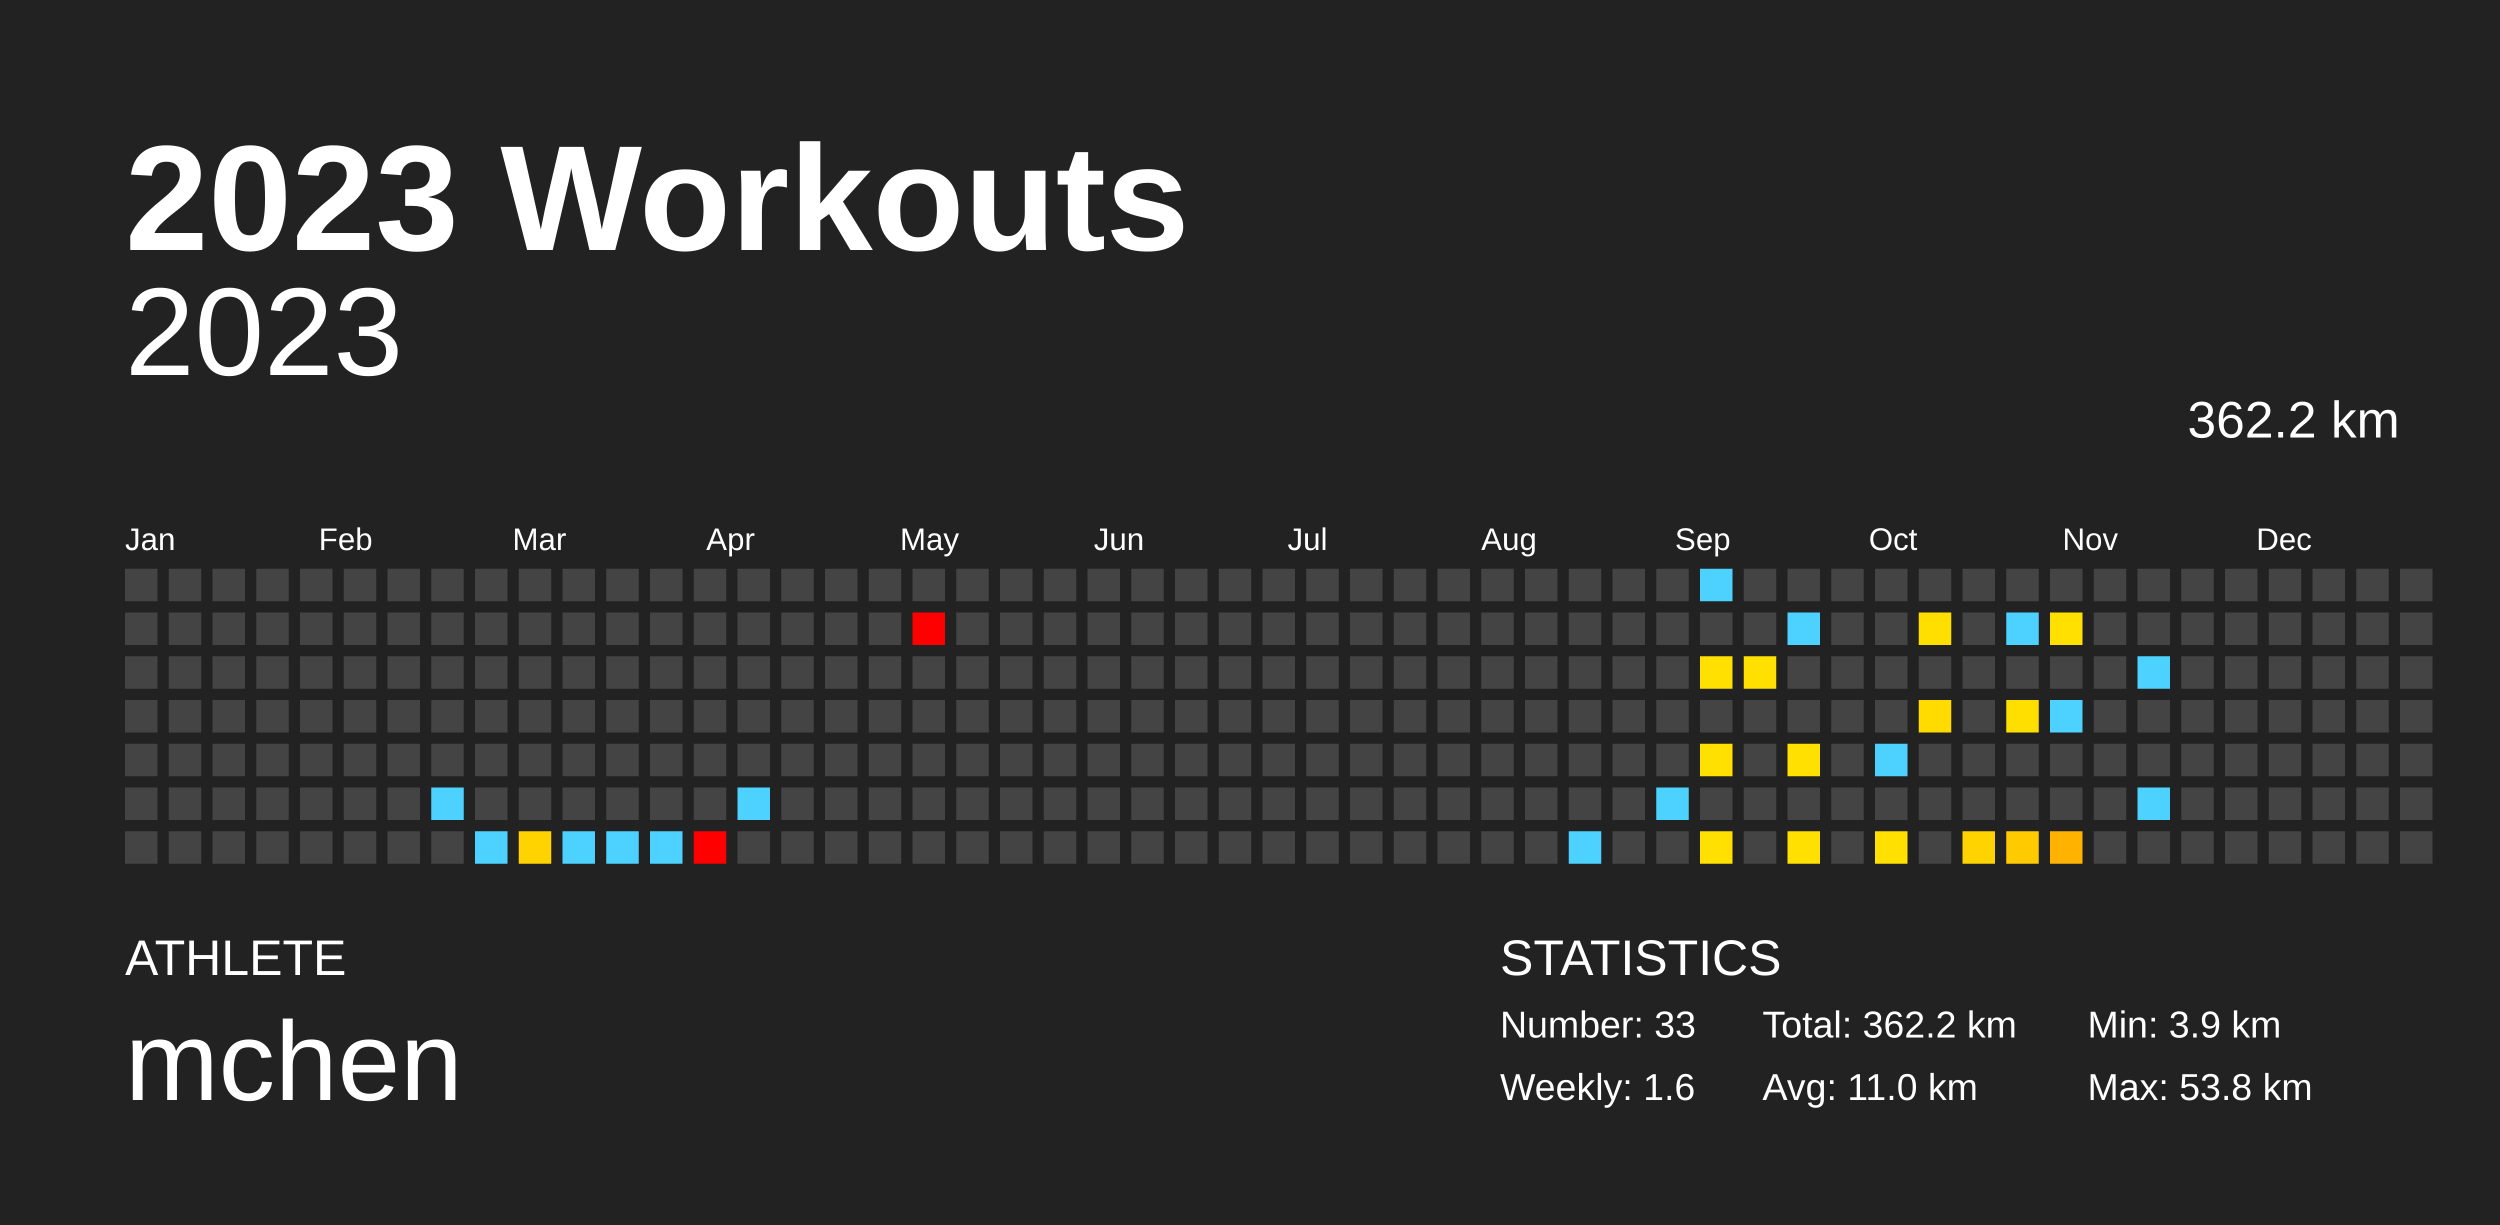
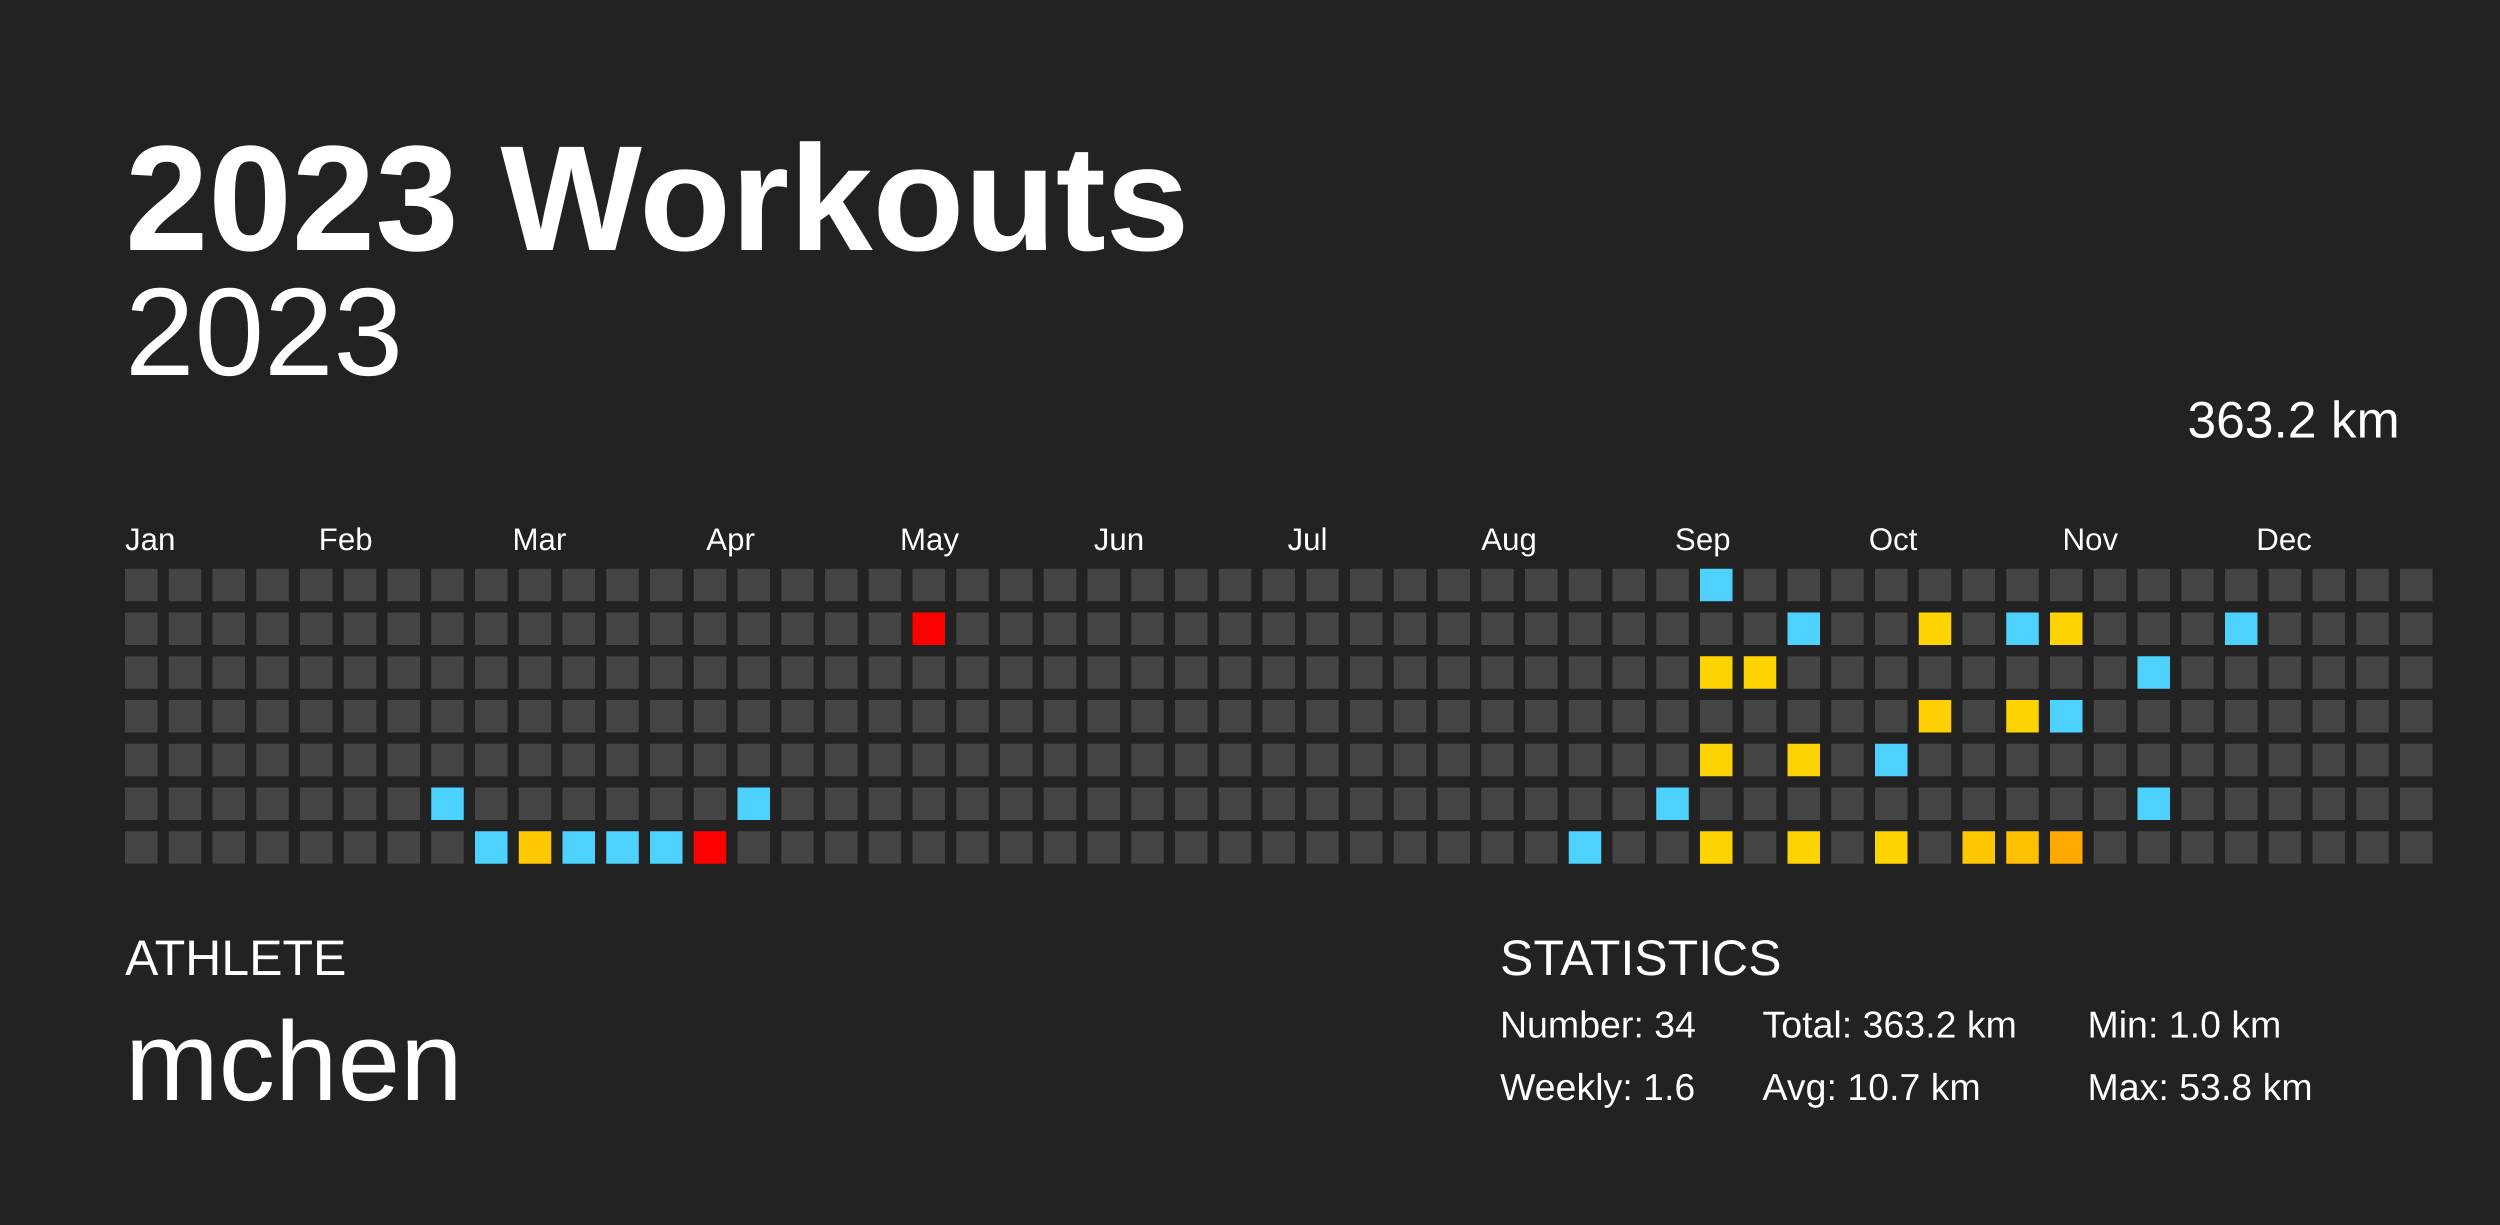
<svg xmlns="http://www.w3.org/2000/svg" baseProfile="full" height="98mm" version="1.1" viewBox="0,0,200,98" width="200mm">
  <defs />
  <rect fill="#222222" height="98" width="200" x="0" y="0" />
  <text fill="#FFFFFF" style="font-size:12px; font-family:Arial; font-weight:bold;" x="10" y="20">2023 Workouts</text>
  <text fill="#FFFFFF" style="font-size:4px; font-family:Arial" x="10" y="78">ATHLETE</text>
  <text fill="#FFFFFF" style="font-size:9px; font-family:Arial" x="10" y="88">mchen</text>
  <text fill="#FFFFFF" style="font-size:4px; font-family:Arial" x="120" y="78">STATISTICS</text>
-   <text fill="#FFFFFF" style="font-size:3px; font-family:Arial" x="120" y="83">Number: 33</text>
+   <text fill="#FFFFFF" style="font-size:3px; font-family:Arial" x="120" y="83">Number: 34</text>
  <text fill="#FFFFFF" style="font-size:3px; font-family:Arial" x="120" y="88">Weekly: 1.6</text>
-   <text fill="#FFFFFF" style="font-size:3px; font-family:Arial" x="141" y="83">Total: 362.2 km</text>
-   <text fill="#FFFFFF" style="font-size:3px; font-family:Arial" x="141" y="88">Avg: 11.0 km</text>
-   <text fill="#FFFFFF" style="font-size:3px; font-family:Arial" x="167" y="83">Min: 3.9 km</text>
+   <text fill="#FFFFFF" style="font-size:3px; font-family:Arial" x="141" y="83">Total: 363.2 km</text>
+   <text fill="#FFFFFF" style="font-size:3px; font-family:Arial" x="141" y="88">Avg: 10.7 km</text>
+   <text fill="#FFFFFF" style="font-size:3px; font-family:Arial" x="167" y="83">Min: 1.0 km</text>
  <text fill="#FFFFFF" style="font-size:3px; font-family:Arial" x="167" y="88">Max: 53.8 km</text>
  <text alignment-baseline="hanging" fill="#FFFFFF" style="font-size:10.0px; font-family:Arial;" x="10" y="30">2023</text>
-   <text alignment-baseline="hanging" fill="#FFFFFF" style="font-size:4.125px; font-family:Arial;" x="175" y="35">362.2 km</text>
+   <text alignment-baseline="hanging" fill="#FFFFFF" style="font-size:4.125px; font-family:Arial;" x="175" y="35">363.2 km</text>
  <text fill="#FFFFFF" style="font-size:2.5px; font-family:Arial" x="10.0" y="44">Jan</text>
  <text fill="#FFFFFF" style="font-size:2.5px; font-family:Arial" x="25.5" y="44">Feb</text>
  <text fill="#FFFFFF" style="font-size:2.5px; font-family:Arial" x="41.0" y="44">Mar</text>
  <text fill="#FFFFFF" style="font-size:2.5px; font-family:Arial" x="56.5" y="44">Apr</text>
  <text fill="#FFFFFF" style="font-size:2.5px; font-family:Arial" x="72.0" y="44">May</text>
  <text fill="#FFFFFF" style="font-size:2.5px; font-family:Arial" x="87.5" y="44">Jun</text>
  <text fill="#FFFFFF" style="font-size:2.5px; font-family:Arial" x="103.0" y="44">Jul</text>
  <text fill="#FFFFFF" style="font-size:2.5px; font-family:Arial" x="118.5" y="44">Aug</text>
  <text fill="#FFFFFF" style="font-size:2.5px; font-family:Arial" x="134.0" y="44">Sep</text>
  <text fill="#FFFFFF" style="font-size:2.5px; font-family:Arial" x="149.5" y="44">Oct</text>
  <text fill="#FFFFFF" style="font-size:2.5px; font-family:Arial" x="165.0" y="44">Nov</text>
  <text fill="#FFFFFF" style="font-size:2.5px; font-family:Arial" x="180.5" y="44">Dec</text>
  <rect fill="#444444" height="2.6" width="2.6" x="10.0" y="45.5" />
  <rect fill="#444444" height="2.6" width="2.6" x="10.0" y="49.0" />
  <rect fill="#444444" height="2.6" width="2.6" x="10.0" y="52.5" />
  <rect fill="#444444" height="2.6" width="2.6" x="10.0" y="56.0" />
  <rect fill="#444444" height="2.6" width="2.6" x="10.0" y="59.5" />
  <rect fill="#444444" height="2.6" width="2.6" x="10.0" y="63.0" />
  <rect fill="#444444" height="2.6" width="2.6" x="10.0" y="66.5" />
  <rect fill="#444444" height="2.6" width="2.6" x="13.5" y="45.5" />
  <rect fill="#444444" height="2.6" width="2.6" x="13.5" y="49.0" />
  <rect fill="#444444" height="2.6" width="2.6" x="13.5" y="52.5" />
  <rect fill="#444444" height="2.6" width="2.6" x="13.5" y="56.0" />
  <rect fill="#444444" height="2.6" width="2.6" x="13.5" y="59.5" />
  <rect fill="#444444" height="2.6" width="2.6" x="13.5" y="63.0" />
  <rect fill="#444444" height="2.6" width="2.6" x="13.5" y="66.5" />
  <rect fill="#444444" height="2.6" width="2.6" x="17.0" y="45.5" />
  <rect fill="#444444" height="2.6" width="2.6" x="17.0" y="49.0" />
  <rect fill="#444444" height="2.6" width="2.6" x="17.0" y="52.5" />
  <rect fill="#444444" height="2.6" width="2.6" x="17.0" y="56.0" />
  <rect fill="#444444" height="2.6" width="2.6" x="17.0" y="59.5" />
  <rect fill="#444444" height="2.6" width="2.6" x="17.0" y="63.0" />
  <rect fill="#444444" height="2.6" width="2.6" x="17.0" y="66.5" />
  <rect fill="#444444" height="2.6" width="2.6" x="20.5" y="45.5" />
  <rect fill="#444444" height="2.6" width="2.6" x="20.5" y="49.0" />
  <rect fill="#444444" height="2.6" width="2.6" x="20.5" y="52.5" />
  <rect fill="#444444" height="2.6" width="2.6" x="20.5" y="56.0" />
  <rect fill="#444444" height="2.6" width="2.6" x="20.5" y="59.5" />
  <rect fill="#444444" height="2.6" width="2.6" x="20.5" y="63.0" />
  <rect fill="#444444" height="2.6" width="2.6" x="20.5" y="66.5" />
  <rect fill="#444444" height="2.6" width="2.6" x="24.0" y="45.5" />
  <rect fill="#444444" height="2.6" width="2.6" x="24.0" y="49.0" />
  <rect fill="#444444" height="2.6" width="2.6" x="24.0" y="52.5" />
  <rect fill="#444444" height="2.6" width="2.6" x="24.0" y="56.0" />
  <rect fill="#444444" height="2.6" width="2.6" x="24.0" y="59.5" />
  <rect fill="#444444" height="2.6" width="2.6" x="24.0" y="63.0" />
  <rect fill="#444444" height="2.6" width="2.6" x="24.0" y="66.5" />
  <rect fill="#444444" height="2.6" width="2.6" x="27.5" y="45.5" />
  <rect fill="#444444" height="2.6" width="2.6" x="27.5" y="49.0" />
  <rect fill="#444444" height="2.6" width="2.6" x="27.5" y="52.5" />
  <rect fill="#444444" height="2.6" width="2.6" x="27.5" y="56.0" />
  <rect fill="#444444" height="2.6" width="2.6" x="27.5" y="59.5" />
  <rect fill="#444444" height="2.6" width="2.6" x="27.5" y="63.0" />
  <rect fill="#444444" height="2.6" width="2.6" x="27.5" y="66.5" />
  <rect fill="#444444" height="2.6" width="2.6" x="31.0" y="45.5" />
  <rect fill="#444444" height="2.6" width="2.6" x="31.0" y="49.0" />
  <rect fill="#444444" height="2.6" width="2.6" x="31.0" y="52.5" />
  <rect fill="#444444" height="2.6" width="2.6" x="31.0" y="56.0" />
  <rect fill="#444444" height="2.6" width="2.6" x="31.0" y="59.5" />
  <rect fill="#444444" height="2.6" width="2.6" x="31.0" y="63.0" />
  <rect fill="#444444" height="2.6" width="2.6" x="31.0" y="66.5" />
  <rect fill="#444444" height="2.6" width="2.6" x="34.5" y="45.5" />
  <rect fill="#444444" height="2.6" width="2.6" x="34.5" y="49.0" />
  <rect fill="#444444" height="2.6" width="2.6" x="34.5" y="52.5" />
  <rect fill="#444444" height="2.6" width="2.6" x="34.5" y="56.0" />
  <rect fill="#444444" height="2.6" width="2.6" x="34.5" y="59.5" />
  <rect fill="#4dd2ff" height="2.6" width="2.6" x="34.5" y="63.0" />
  <rect fill="#444444" height="2.6" width="2.6" x="34.5" y="66.5" />
  <rect fill="#444444" height="2.6" width="2.6" x="38.0" y="45.5" />
  <rect fill="#444444" height="2.6" width="2.6" x="38.0" y="49.0" />
  <rect fill="#444444" height="2.6" width="2.6" x="38.0" y="52.5" />
  <rect fill="#444444" height="2.6" width="2.6" x="38.0" y="56.0" />
  <rect fill="#444444" height="2.6" width="2.6" x="38.0" y="59.5" />
  <rect fill="#444444" height="2.6" width="2.6" x="38.0" y="63.0" />
  <rect fill="#4dd2ff" height="2.6" width="2.6" x="38.0" y="66.5" />
  <rect fill="#444444" height="2.6" width="2.6" x="41.5" y="45.5" />
  <rect fill="#444444" height="2.6" width="2.6" x="41.5" y="49.0" />
  <rect fill="#444444" height="2.6" width="2.6" x="41.5" y="52.5" />
  <rect fill="#444444" height="2.6" width="2.6" x="41.5" y="56.0" />
  <rect fill="#444444" height="2.6" width="2.6" x="41.5" y="59.5" />
  <rect fill="#444444" height="2.6" width="2.6" x="41.5" y="63.0" />
-   <rect fill="#ffd300" height="2.6" width="2.6" x="41.5" y="66.5" />
+   <rect fill="#ffc800" height="2.6" width="2.6" x="41.5" y="66.5" />
  <rect fill="#444444" height="2.6" width="2.6" x="45.0" y="45.5" />
  <rect fill="#444444" height="2.6" width="2.6" x="45.0" y="49.0" />
  <rect fill="#444444" height="2.6" width="2.6" x="45.0" y="52.5" />
  <rect fill="#444444" height="2.6" width="2.6" x="45.0" y="56.0" />
  <rect fill="#444444" height="2.6" width="2.6" x="45.0" y="59.5" />
  <rect fill="#444444" height="2.6" width="2.6" x="45.0" y="63.0" />
  <rect fill="#4dd2ff" height="2.6" width="2.6" x="45.0" y="66.5" />
  <rect fill="#444444" height="2.6" width="2.6" x="48.5" y="45.5" />
  <rect fill="#444444" height="2.6" width="2.6" x="48.5" y="49.0" />
  <rect fill="#444444" height="2.6" width="2.6" x="48.5" y="52.5" />
  <rect fill="#444444" height="2.6" width="2.6" x="48.5" y="56.0" />
  <rect fill="#444444" height="2.6" width="2.6" x="48.5" y="59.5" />
  <rect fill="#444444" height="2.6" width="2.6" x="48.5" y="63.0" />
  <rect fill="#4dd2ff" height="2.6" width="2.6" x="48.5" y="66.5" />
  <rect fill="#444444" height="2.6" width="2.6" x="52.0" y="45.5" />
  <rect fill="#444444" height="2.6" width="2.6" x="52.0" y="49.0" />
  <rect fill="#444444" height="2.6" width="2.6" x="52.0" y="52.5" />
  <rect fill="#444444" height="2.6" width="2.6" x="52.0" y="56.0" />
  <rect fill="#444444" height="2.6" width="2.6" x="52.0" y="59.5" />
  <rect fill="#444444" height="2.6" width="2.6" x="52.0" y="63.0" />
  <rect fill="#4dd2ff" height="2.6" width="2.6" x="52.0" y="66.5" />
  <rect fill="#444444" height="2.6" width="2.6" x="55.5" y="45.5" />
  <rect fill="#444444" height="2.6" width="2.6" x="55.5" y="49.0" />
  <rect fill="#444444" height="2.6" width="2.6" x="55.5" y="52.5" />
  <rect fill="#444444" height="2.6" width="2.6" x="55.5" y="56.0" />
  <rect fill="#444444" height="2.6" width="2.6" x="55.5" y="59.5" />
  <rect fill="#444444" height="2.6" width="2.6" x="55.5" y="63.0" />
  <rect fill="red" height="2.6" width="2.6" x="55.5" y="66.5" />
  <rect fill="#444444" height="2.6" width="2.6" x="59.0" y="45.5" />
  <rect fill="#444444" height="2.6" width="2.6" x="59.0" y="49.0" />
  <rect fill="#444444" height="2.6" width="2.6" x="59.0" y="52.5" />
  <rect fill="#444444" height="2.6" width="2.6" x="59.0" y="56.0" />
  <rect fill="#444444" height="2.6" width="2.6" x="59.0" y="59.5" />
  <rect fill="#4dd2ff" height="2.6" width="2.6" x="59.0" y="63.0" />
  <rect fill="#444444" height="2.6" width="2.6" x="59.0" y="66.5" />
  <rect fill="#444444" height="2.6" width="2.6" x="62.5" y="45.5" />
  <rect fill="#444444" height="2.6" width="2.6" x="62.5" y="49.0" />
  <rect fill="#444444" height="2.6" width="2.6" x="62.5" y="52.5" />
  <rect fill="#444444" height="2.6" width="2.6" x="62.5" y="56.0" />
  <rect fill="#444444" height="2.6" width="2.6" x="62.5" y="59.5" />
  <rect fill="#444444" height="2.6" width="2.6" x="62.5" y="63.0" />
  <rect fill="#444444" height="2.6" width="2.6" x="62.5" y="66.5" />
  <rect fill="#444444" height="2.6" width="2.6" x="66.0" y="45.5" />
  <rect fill="#444444" height="2.6" width="2.6" x="66.0" y="49.0" />
  <rect fill="#444444" height="2.6" width="2.6" x="66.0" y="52.5" />
  <rect fill="#444444" height="2.6" width="2.6" x="66.0" y="56.0" />
  <rect fill="#444444" height="2.6" width="2.6" x="66.0" y="59.5" />
  <rect fill="#444444" height="2.6" width="2.6" x="66.0" y="63.0" />
  <rect fill="#444444" height="2.6" width="2.6" x="66.0" y="66.5" />
  <rect fill="#444444" height="2.6" width="2.6" x="69.5" y="45.5" />
  <rect fill="#444444" height="2.6" width="2.6" x="69.5" y="49.0" />
  <rect fill="#444444" height="2.6" width="2.6" x="69.5" y="52.5" />
  <rect fill="#444444" height="2.6" width="2.6" x="69.5" y="56.0" />
  <rect fill="#444444" height="2.6" width="2.6" x="69.5" y="59.5" />
  <rect fill="#444444" height="2.6" width="2.6" x="69.5" y="63.0" />
  <rect fill="#444444" height="2.6" width="2.6" x="69.5" y="66.5" />
  <rect fill="#444444" height="2.6" width="2.6" x="73.0" y="45.5" />
  <rect fill="red" height="2.6" width="2.6" x="73.0" y="49.0" />
  <rect fill="#444444" height="2.6" width="2.6" x="73.0" y="52.5" />
  <rect fill="#444444" height="2.6" width="2.6" x="73.0" y="56.0" />
  <rect fill="#444444" height="2.6" width="2.6" x="73.0" y="59.5" />
  <rect fill="#444444" height="2.6" width="2.6" x="73.0" y="63.0" />
  <rect fill="#444444" height="2.6" width="2.6" x="73.0" y="66.5" />
  <rect fill="#444444" height="2.6" width="2.6" x="76.5" y="45.5" />
  <rect fill="#444444" height="2.6" width="2.6" x="76.5" y="49.0" />
  <rect fill="#444444" height="2.6" width="2.6" x="76.5" y="52.5" />
  <rect fill="#444444" height="2.6" width="2.6" x="76.5" y="56.0" />
  <rect fill="#444444" height="2.6" width="2.6" x="76.5" y="59.5" />
  <rect fill="#444444" height="2.6" width="2.6" x="76.5" y="63.0" />
  <rect fill="#444444" height="2.6" width="2.6" x="76.5" y="66.5" />
  <rect fill="#444444" height="2.6" width="2.6" x="80.0" y="45.5" />
  <rect fill="#444444" height="2.6" width="2.6" x="80.0" y="49.0" />
  <rect fill="#444444" height="2.6" width="2.6" x="80.0" y="52.5" />
  <rect fill="#444444" height="2.6" width="2.6" x="80.0" y="56.0" />
  <rect fill="#444444" height="2.6" width="2.6" x="80.0" y="59.5" />
  <rect fill="#444444" height="2.6" width="2.6" x="80.0" y="63.0" />
  <rect fill="#444444" height="2.6" width="2.6" x="80.0" y="66.5" />
  <rect fill="#444444" height="2.6" width="2.6" x="83.5" y="45.5" />
  <rect fill="#444444" height="2.6" width="2.6" x="83.5" y="49.0" />
  <rect fill="#444444" height="2.6" width="2.6" x="83.5" y="52.5" />
  <rect fill="#444444" height="2.6" width="2.6" x="83.5" y="56.0" />
  <rect fill="#444444" height="2.6" width="2.6" x="83.5" y="59.5" />
  <rect fill="#444444" height="2.6" width="2.6" x="83.5" y="63.0" />
  <rect fill="#444444" height="2.6" width="2.6" x="83.5" y="66.5" />
  <rect fill="#444444" height="2.6" width="2.6" x="87.0" y="45.5" />
  <rect fill="#444444" height="2.6" width="2.6" x="87.0" y="49.0" />
  <rect fill="#444444" height="2.6" width="2.6" x="87.0" y="52.5" />
  <rect fill="#444444" height="2.6" width="2.6" x="87.0" y="56.0" />
  <rect fill="#444444" height="2.6" width="2.6" x="87.0" y="59.5" />
  <rect fill="#444444" height="2.6" width="2.6" x="87.0" y="63.0" />
  <rect fill="#444444" height="2.6" width="2.6" x="87.0" y="66.5" />
  <rect fill="#444444" height="2.6" width="2.6" x="90.5" y="45.5" />
  <rect fill="#444444" height="2.6" width="2.6" x="90.5" y="49.0" />
  <rect fill="#444444" height="2.6" width="2.6" x="90.5" y="52.5" />
  <rect fill="#444444" height="2.6" width="2.6" x="90.5" y="56.0" />
  <rect fill="#444444" height="2.6" width="2.6" x="90.5" y="59.5" />
  <rect fill="#444444" height="2.6" width="2.6" x="90.5" y="63.0" />
  <rect fill="#444444" height="2.6" width="2.6" x="90.5" y="66.5" />
  <rect fill="#444444" height="2.6" width="2.6" x="94.0" y="45.5" />
  <rect fill="#444444" height="2.6" width="2.6" x="94.0" y="49.0" />
  <rect fill="#444444" height="2.6" width="2.6" x="94.0" y="52.5" />
  <rect fill="#444444" height="2.6" width="2.6" x="94.0" y="56.0" />
  <rect fill="#444444" height="2.6" width="2.6" x="94.0" y="59.5" />
  <rect fill="#444444" height="2.6" width="2.6" x="94.0" y="63.0" />
  <rect fill="#444444" height="2.6" width="2.6" x="94.0" y="66.5" />
  <rect fill="#444444" height="2.6" width="2.6" x="97.5" y="45.5" />
  <rect fill="#444444" height="2.6" width="2.6" x="97.5" y="49.0" />
  <rect fill="#444444" height="2.6" width="2.6" x="97.5" y="52.5" />
  <rect fill="#444444" height="2.6" width="2.6" x="97.5" y="56.0" />
  <rect fill="#444444" height="2.6" width="2.6" x="97.5" y="59.5" />
  <rect fill="#444444" height="2.6" width="2.6" x="97.5" y="63.0" />
  <rect fill="#444444" height="2.6" width="2.6" x="97.5" y="66.5" />
  <rect fill="#444444" height="2.6" width="2.6" x="101.0" y="45.5" />
  <rect fill="#444444" height="2.6" width="2.6" x="101.0" y="49.0" />
  <rect fill="#444444" height="2.6" width="2.6" x="101.0" y="52.5" />
  <rect fill="#444444" height="2.6" width="2.6" x="101.0" y="56.0" />
  <rect fill="#444444" height="2.6" width="2.6" x="101.0" y="59.5" />
  <rect fill="#444444" height="2.6" width="2.6" x="101.0" y="63.0" />
  <rect fill="#444444" height="2.6" width="2.6" x="101.0" y="66.5" />
  <rect fill="#444444" height="2.6" width="2.6" x="104.5" y="45.5" />
  <rect fill="#444444" height="2.6" width="2.6" x="104.5" y="49.0" />
  <rect fill="#444444" height="2.6" width="2.6" x="104.5" y="52.5" />
  <rect fill="#444444" height="2.6" width="2.6" x="104.5" y="56.0" />
  <rect fill="#444444" height="2.6" width="2.6" x="104.5" y="59.5" />
  <rect fill="#444444" height="2.6" width="2.6" x="104.5" y="63.0" />
  <rect fill="#444444" height="2.6" width="2.6" x="104.5" y="66.5" />
  <rect fill="#444444" height="2.6" width="2.6" x="108.0" y="45.5" />
  <rect fill="#444444" height="2.6" width="2.6" x="108.0" y="49.0" />
  <rect fill="#444444" height="2.6" width="2.6" x="108.0" y="52.5" />
  <rect fill="#444444" height="2.6" width="2.6" x="108.0" y="56.0" />
  <rect fill="#444444" height="2.6" width="2.6" x="108.0" y="59.5" />
  <rect fill="#444444" height="2.6" width="2.6" x="108.0" y="63.0" />
  <rect fill="#444444" height="2.6" width="2.6" x="108.0" y="66.5" />
  <rect fill="#444444" height="2.6" width="2.6" x="111.5" y="45.5" />
  <rect fill="#444444" height="2.6" width="2.6" x="111.5" y="49.0" />
  <rect fill="#444444" height="2.6" width="2.6" x="111.5" y="52.5" />
  <rect fill="#444444" height="2.6" width="2.6" x="111.5" y="56.0" />
  <rect fill="#444444" height="2.6" width="2.6" x="111.5" y="59.5" />
  <rect fill="#444444" height="2.6" width="2.6" x="111.5" y="63.0" />
  <rect fill="#444444" height="2.6" width="2.6" x="111.5" y="66.5" />
  <rect fill="#444444" height="2.6" width="2.6" x="115.0" y="45.5" />
  <rect fill="#444444" height="2.6" width="2.6" x="115.0" y="49.0" />
  <rect fill="#444444" height="2.6" width="2.6" x="115.0" y="52.5" />
  <rect fill="#444444" height="2.6" width="2.6" x="115.0" y="56.0" />
  <rect fill="#444444" height="2.6" width="2.6" x="115.0" y="59.5" />
  <rect fill="#444444" height="2.6" width="2.6" x="115.0" y="63.0" />
  <rect fill="#444444" height="2.6" width="2.6" x="115.0" y="66.5" />
  <rect fill="#444444" height="2.6" width="2.6" x="118.5" y="45.5" />
  <rect fill="#444444" height="2.6" width="2.6" x="118.5" y="49.0" />
  <rect fill="#444444" height="2.6" width="2.6" x="118.5" y="52.5" />
  <rect fill="#444444" height="2.6" width="2.6" x="118.5" y="56.0" />
  <rect fill="#444444" height="2.6" width="2.6" x="118.5" y="59.5" />
  <rect fill="#444444" height="2.6" width="2.6" x="118.5" y="63.0" />
  <rect fill="#444444" height="2.6" width="2.6" x="118.5" y="66.5" />
  <rect fill="#444444" height="2.6" width="2.6" x="122.0" y="45.5" />
  <rect fill="#444444" height="2.6" width="2.6" x="122.0" y="49.0" />
  <rect fill="#444444" height="2.6" width="2.6" x="122.0" y="52.5" />
  <rect fill="#444444" height="2.6" width="2.6" x="122.0" y="56.0" />
  <rect fill="#444444" height="2.6" width="2.6" x="122.0" y="59.5" />
  <rect fill="#444444" height="2.6" width="2.6" x="122.0" y="63.0" />
  <rect fill="#444444" height="2.6" width="2.6" x="122.0" y="66.5" />
  <rect fill="#444444" height="2.6" width="2.6" x="125.5" y="45.5" />
  <rect fill="#444444" height="2.6" width="2.6" x="125.5" y="49.0" />
  <rect fill="#444444" height="2.6" width="2.6" x="125.5" y="52.5" />
  <rect fill="#444444" height="2.6" width="2.6" x="125.5" y="56.0" />
  <rect fill="#444444" height="2.6" width="2.6" x="125.5" y="59.5" />
  <rect fill="#444444" height="2.6" width="2.6" x="125.5" y="63.0" />
  <rect fill="#4dd2ff" height="2.6" width="2.6" x="125.5" y="66.5" />
  <rect fill="#444444" height="2.6" width="2.6" x="129.0" y="45.5" />
  <rect fill="#444444" height="2.6" width="2.6" x="129.0" y="49.0" />
  <rect fill="#444444" height="2.6" width="2.6" x="129.0" y="52.5" />
  <rect fill="#444444" height="2.6" width="2.6" x="129.0" y="56.0" />
  <rect fill="#444444" height="2.6" width="2.6" x="129.0" y="59.5" />
  <rect fill="#444444" height="2.6" width="2.6" x="129.0" y="63.0" />
  <rect fill="#444444" height="2.6" width="2.6" x="129.0" y="66.5" />
  <rect fill="#444444" height="2.6" width="2.6" x="132.5" y="45.5" />
  <rect fill="#444444" height="2.6" width="2.6" x="132.5" y="49.0" />
  <rect fill="#444444" height="2.6" width="2.6" x="132.5" y="52.5" />
  <rect fill="#444444" height="2.6" width="2.6" x="132.5" y="56.0" />
  <rect fill="#444444" height="2.6" width="2.6" x="132.5" y="59.5" />
  <rect fill="#4dd2ff" height="2.6" width="2.6" x="132.5" y="63.0" />
  <rect fill="#444444" height="2.6" width="2.6" x="132.5" y="66.5" />
  <rect fill="#4dd2ff" height="2.6" width="2.6" x="136.0" y="45.5" />
  <rect fill="#444444" height="2.6" width="2.6" x="136.0" y="49.0" />
-   <rect fill="#ffe000" height="2.6" width="2.6" x="136.0" y="52.5" />
+   <rect fill="#ffd300" height="2.6" width="2.6" x="136.0" y="52.5" />
  <rect fill="#444444" height="2.6" width="2.6" x="136.0" y="56.0" />
-   <rect fill="#ffe000" height="2.6" width="2.6" x="136.0" y="59.5" />
+   <rect fill="#ffd300" height="2.6" width="2.6" x="136.0" y="59.5" />
  <rect fill="#444444" height="2.6" width="2.6" x="136.0" y="63.0" />
-   <rect fill="#ffe000" height="2.6" width="2.6" x="136.0" y="66.5" />
+   <rect fill="#ffd300" height="2.6" width="2.6" x="136.0" y="66.5" />
  <rect fill="#444444" height="2.6" width="2.6" x="139.5" y="45.5" />
  <rect fill="#444444" height="2.6" width="2.6" x="139.5" y="49.0" />
-   <rect fill="#ffe000" height="2.6" width="2.6" x="139.5" y="52.5" />
+   <rect fill="#ffd300" height="2.6" width="2.6" x="139.5" y="52.5" />
  <rect fill="#444444" height="2.6" width="2.6" x="139.5" y="56.0" />
  <rect fill="#444444" height="2.6" width="2.6" x="139.5" y="59.5" />
  <rect fill="#444444" height="2.6" width="2.6" x="139.5" y="63.0" />
  <rect fill="#444444" height="2.6" width="2.6" x="139.5" y="66.5" />
  <rect fill="#444444" height="2.6" width="2.6" x="143.0" y="45.5" />
  <rect fill="#4dd2ff" height="2.6" width="2.6" x="143.0" y="49.0" />
  <rect fill="#444444" height="2.6" width="2.6" x="143.0" y="52.5" />
  <rect fill="#444444" height="2.6" width="2.6" x="143.0" y="56.0" />
-   <rect fill="#ffe000" height="2.6" width="2.6" x="143.0" y="59.5" />
+   <rect fill="#ffd300" height="2.6" width="2.6" x="143.0" y="59.5" />
  <rect fill="#444444" height="2.6" width="2.6" x="143.0" y="63.0" />
-   <rect fill="#ffe000" height="2.6" width="2.6" x="143.0" y="66.5" />
+   <rect fill="#ffd300" height="2.6" width="2.6" x="143.0" y="66.5" />
  <rect fill="#444444" height="2.6" width="2.6" x="146.5" y="45.5" />
  <rect fill="#444444" height="2.6" width="2.6" x="146.5" y="49.0" />
  <rect fill="#444444" height="2.6" width="2.6" x="146.5" y="52.5" />
  <rect fill="#444444" height="2.6" width="2.6" x="146.5" y="56.0" />
  <rect fill="#444444" height="2.6" width="2.6" x="146.5" y="59.5" />
  <rect fill="#444444" height="2.6" width="2.6" x="146.5" y="63.0" />
  <rect fill="#444444" height="2.6" width="2.6" x="146.5" y="66.5" />
  <rect fill="#444444" height="2.6" width="2.6" x="150.0" y="45.5" />
  <rect fill="#444444" height="2.6" width="2.6" x="150.0" y="49.0" />
  <rect fill="#444444" height="2.6" width="2.6" x="150.0" y="52.5" />
  <rect fill="#444444" height="2.6" width="2.6" x="150.0" y="56.0" />
  <rect fill="#4dd2ff" height="2.6" width="2.6" x="150.0" y="59.5" />
  <rect fill="#444444" height="2.6" width="2.6" x="150.0" y="63.0" />
-   <rect fill="#ffe000" height="2.6" width="2.6" x="150.0" y="66.5" />
+   <rect fill="#ffd300" height="2.6" width="2.6" x="150.0" y="66.5" />
  <rect fill="#444444" height="2.6" width="2.6" x="153.5" y="45.5" />
-   <rect fill="#ffdf00" height="2.6" width="2.6" x="153.5" y="49.0" />
+   <rect fill="#ffd300" height="2.6" width="2.6" x="153.5" y="49.0" />
  <rect fill="#444444" height="2.6" width="2.6" x="153.5" y="52.5" />
-   <rect fill="#ffdb00" height="2.6" width="2.6" x="153.5" y="56.0" />
+   <rect fill="#ffcf00" height="2.6" width="2.6" x="153.5" y="56.0" />
  <rect fill="#444444" height="2.6" width="2.6" x="153.5" y="59.5" />
  <rect fill="#444444" height="2.6" width="2.6" x="153.5" y="63.0" />
  <rect fill="#444444" height="2.6" width="2.6" x="153.5" y="66.5" />
  <rect fill="#444444" height="2.6" width="2.6" x="157.0" y="45.5" />
  <rect fill="#444444" height="2.6" width="2.6" x="157.0" y="49.0" />
  <rect fill="#444444" height="2.6" width="2.6" x="157.0" y="52.5" />
  <rect fill="#444444" height="2.6" width="2.6" x="157.0" y="56.0" />
  <rect fill="#444444" height="2.6" width="2.6" x="157.0" y="59.5" />
  <rect fill="#444444" height="2.6" width="2.6" x="157.0" y="63.0" />
-   <rect fill="#ffd300" height="2.6" width="2.6" x="157.0" y="66.5" />
+   <rect fill="#ffc700" height="2.6" width="2.6" x="157.0" y="66.5" />
  <rect fill="#444444" height="2.6" width="2.6" x="160.5" y="45.5" />
  <rect fill="#4dd2ff" height="2.6" width="2.6" x="160.5" y="49.0" />
  <rect fill="#444444" height="2.6" width="2.6" x="160.5" y="52.5" />
-   <rect fill="#ffdf00" height="2.6" width="2.6" x="160.5" y="56.0" />
+   <rect fill="#ffd300" height="2.6" width="2.6" x="160.5" y="56.0" />
  <rect fill="#444444" height="2.6" width="2.6" x="160.5" y="59.5" />
  <rect fill="#444444" height="2.6" width="2.6" x="160.5" y="63.0" />
-   <rect fill="#ffcb00" height="2.6" width="2.6" x="160.5" y="66.5" />
+   <rect fill="#ffc000" height="2.6" width="2.6" x="160.5" y="66.5" />
  <rect fill="#444444" height="2.6" width="2.6" x="164.0" y="45.5" />
-   <rect fill="#ffe000" height="2.6" width="2.6" x="164.0" y="49.0" />
+   <rect fill="#ffd300" height="2.6" width="2.6" x="164.0" y="49.0" />
  <rect fill="#444444" height="2.6" width="2.6" x="164.0" y="52.5" />
  <rect fill="#4dd2ff" height="2.6" width="2.6" x="164.0" y="56.0" />
  <rect fill="#444444" height="2.6" width="2.6" x="164.0" y="59.5" />
  <rect fill="#444444" height="2.6" width="2.6" x="164.0" y="63.0" />
-   <rect fill="#ffb300" height="2.6" width="2.6" x="164.0" y="66.5" />
+   <rect fill="#ffa900" height="2.6" width="2.6" x="164.0" y="66.5" />
  <rect fill="#444444" height="2.6" width="2.6" x="167.5" y="45.5" />
  <rect fill="#444444" height="2.6" width="2.6" x="167.5" y="49.0" />
  <rect fill="#444444" height="2.6" width="2.6" x="167.5" y="52.5" />
  <rect fill="#444444" height="2.6" width="2.6" x="167.5" y="56.0" />
  <rect fill="#444444" height="2.6" width="2.6" x="167.5" y="59.5" />
  <rect fill="#444444" height="2.6" width="2.6" x="167.5" y="63.0" />
  <rect fill="#444444" height="2.6" width="2.6" x="167.5" y="66.5" />
  <rect fill="#444444" height="2.6" width="2.6" x="171.0" y="45.5" />
  <rect fill="#444444" height="2.6" width="2.6" x="171.0" y="49.0" />
  <rect fill="#4dd2ff" height="2.6" width="2.6" x="171.0" y="52.5" />
  <rect fill="#444444" height="2.6" width="2.6" x="171.0" y="56.0" />
  <rect fill="#444444" height="2.6" width="2.6" x="171.0" y="59.5" />
  <rect fill="#4dd2ff" height="2.6" width="2.6" x="171.0" y="63.0" />
  <rect fill="#444444" height="2.6" width="2.6" x="171.0" y="66.5" />
  <rect fill="#444444" height="2.6" width="2.6" x="174.5" y="45.5" />
  <rect fill="#444444" height="2.6" width="2.6" x="174.5" y="49.0" />
  <rect fill="#444444" height="2.6" width="2.6" x="174.5" y="52.5" />
  <rect fill="#444444" height="2.6" width="2.6" x="174.5" y="56.0" />
  <rect fill="#444444" height="2.6" width="2.6" x="174.5" y="59.5" />
  <rect fill="#444444" height="2.6" width="2.6" x="174.5" y="63.0" />
  <rect fill="#444444" height="2.6" width="2.6" x="174.5" y="66.5" />
  <rect fill="#444444" height="2.6" width="2.6" x="178.0" y="45.5" />
-   <rect fill="#444444" height="2.6" width="2.6" x="178.0" y="49.0" />
+   <rect fill="#4dd2ff" height="2.6" width="2.6" x="178.0" y="49.0" />
  <rect fill="#444444" height="2.6" width="2.6" x="178.0" y="52.5" />
  <rect fill="#444444" height="2.6" width="2.6" x="178.0" y="56.0" />
  <rect fill="#444444" height="2.6" width="2.6" x="178.0" y="59.5" />
  <rect fill="#444444" height="2.6" width="2.6" x="178.0" y="63.0" />
  <rect fill="#444444" height="2.6" width="2.6" x="178.0" y="66.5" />
  <rect fill="#444444" height="2.6" width="2.6" x="181.5" y="45.5" />
  <rect fill="#444444" height="2.6" width="2.6" x="181.5" y="49.0" />
  <rect fill="#444444" height="2.6" width="2.6" x="181.5" y="52.5" />
  <rect fill="#444444" height="2.6" width="2.6" x="181.5" y="56.0" />
  <rect fill="#444444" height="2.6" width="2.6" x="181.5" y="59.5" />
  <rect fill="#444444" height="2.6" width="2.6" x="181.5" y="63.0" />
  <rect fill="#444444" height="2.6" width="2.6" x="181.5" y="66.5" />
  <rect fill="#444444" height="2.6" width="2.6" x="185.0" y="45.5" />
  <rect fill="#444444" height="2.6" width="2.6" x="185.0" y="49.0" />
  <rect fill="#444444" height="2.6" width="2.6" x="185.0" y="52.5" />
  <rect fill="#444444" height="2.6" width="2.6" x="185.0" y="56.0" />
  <rect fill="#444444" height="2.6" width="2.6" x="185.0" y="59.5" />
  <rect fill="#444444" height="2.6" width="2.6" x="185.0" y="63.0" />
  <rect fill="#444444" height="2.6" width="2.6" x="185.0" y="66.5" />
  <rect fill="#444444" height="2.6" width="2.6" x="188.5" y="45.5" />
  <rect fill="#444444" height="2.6" width="2.6" x="188.5" y="49.0" />
  <rect fill="#444444" height="2.6" width="2.6" x="188.5" y="52.5" />
  <rect fill="#444444" height="2.6" width="2.6" x="188.5" y="56.0" />
  <rect fill="#444444" height="2.6" width="2.6" x="188.5" y="59.5" />
  <rect fill="#444444" height="2.6" width="2.6" x="188.5" y="63.0" />
  <rect fill="#444444" height="2.6" width="2.6" x="188.5" y="66.5" />
  <rect fill="#444444" height="2.6" width="2.6" x="192.0" y="45.5" />
  <rect fill="#444444" height="2.6" width="2.6" x="192.0" y="49.0" />
  <rect fill="#444444" height="2.6" width="2.6" x="192.0" y="52.5" />
  <rect fill="#444444" height="2.6" width="2.6" x="192.0" y="56.0" />
  <rect fill="#444444" height="2.6" width="2.6" x="192.0" y="59.5" />
  <rect fill="#444444" height="2.6" width="2.6" x="192.0" y="63.0" />
  <rect fill="#444444" height="2.6" width="2.6" x="192.0" y="66.5" />
</svg>
